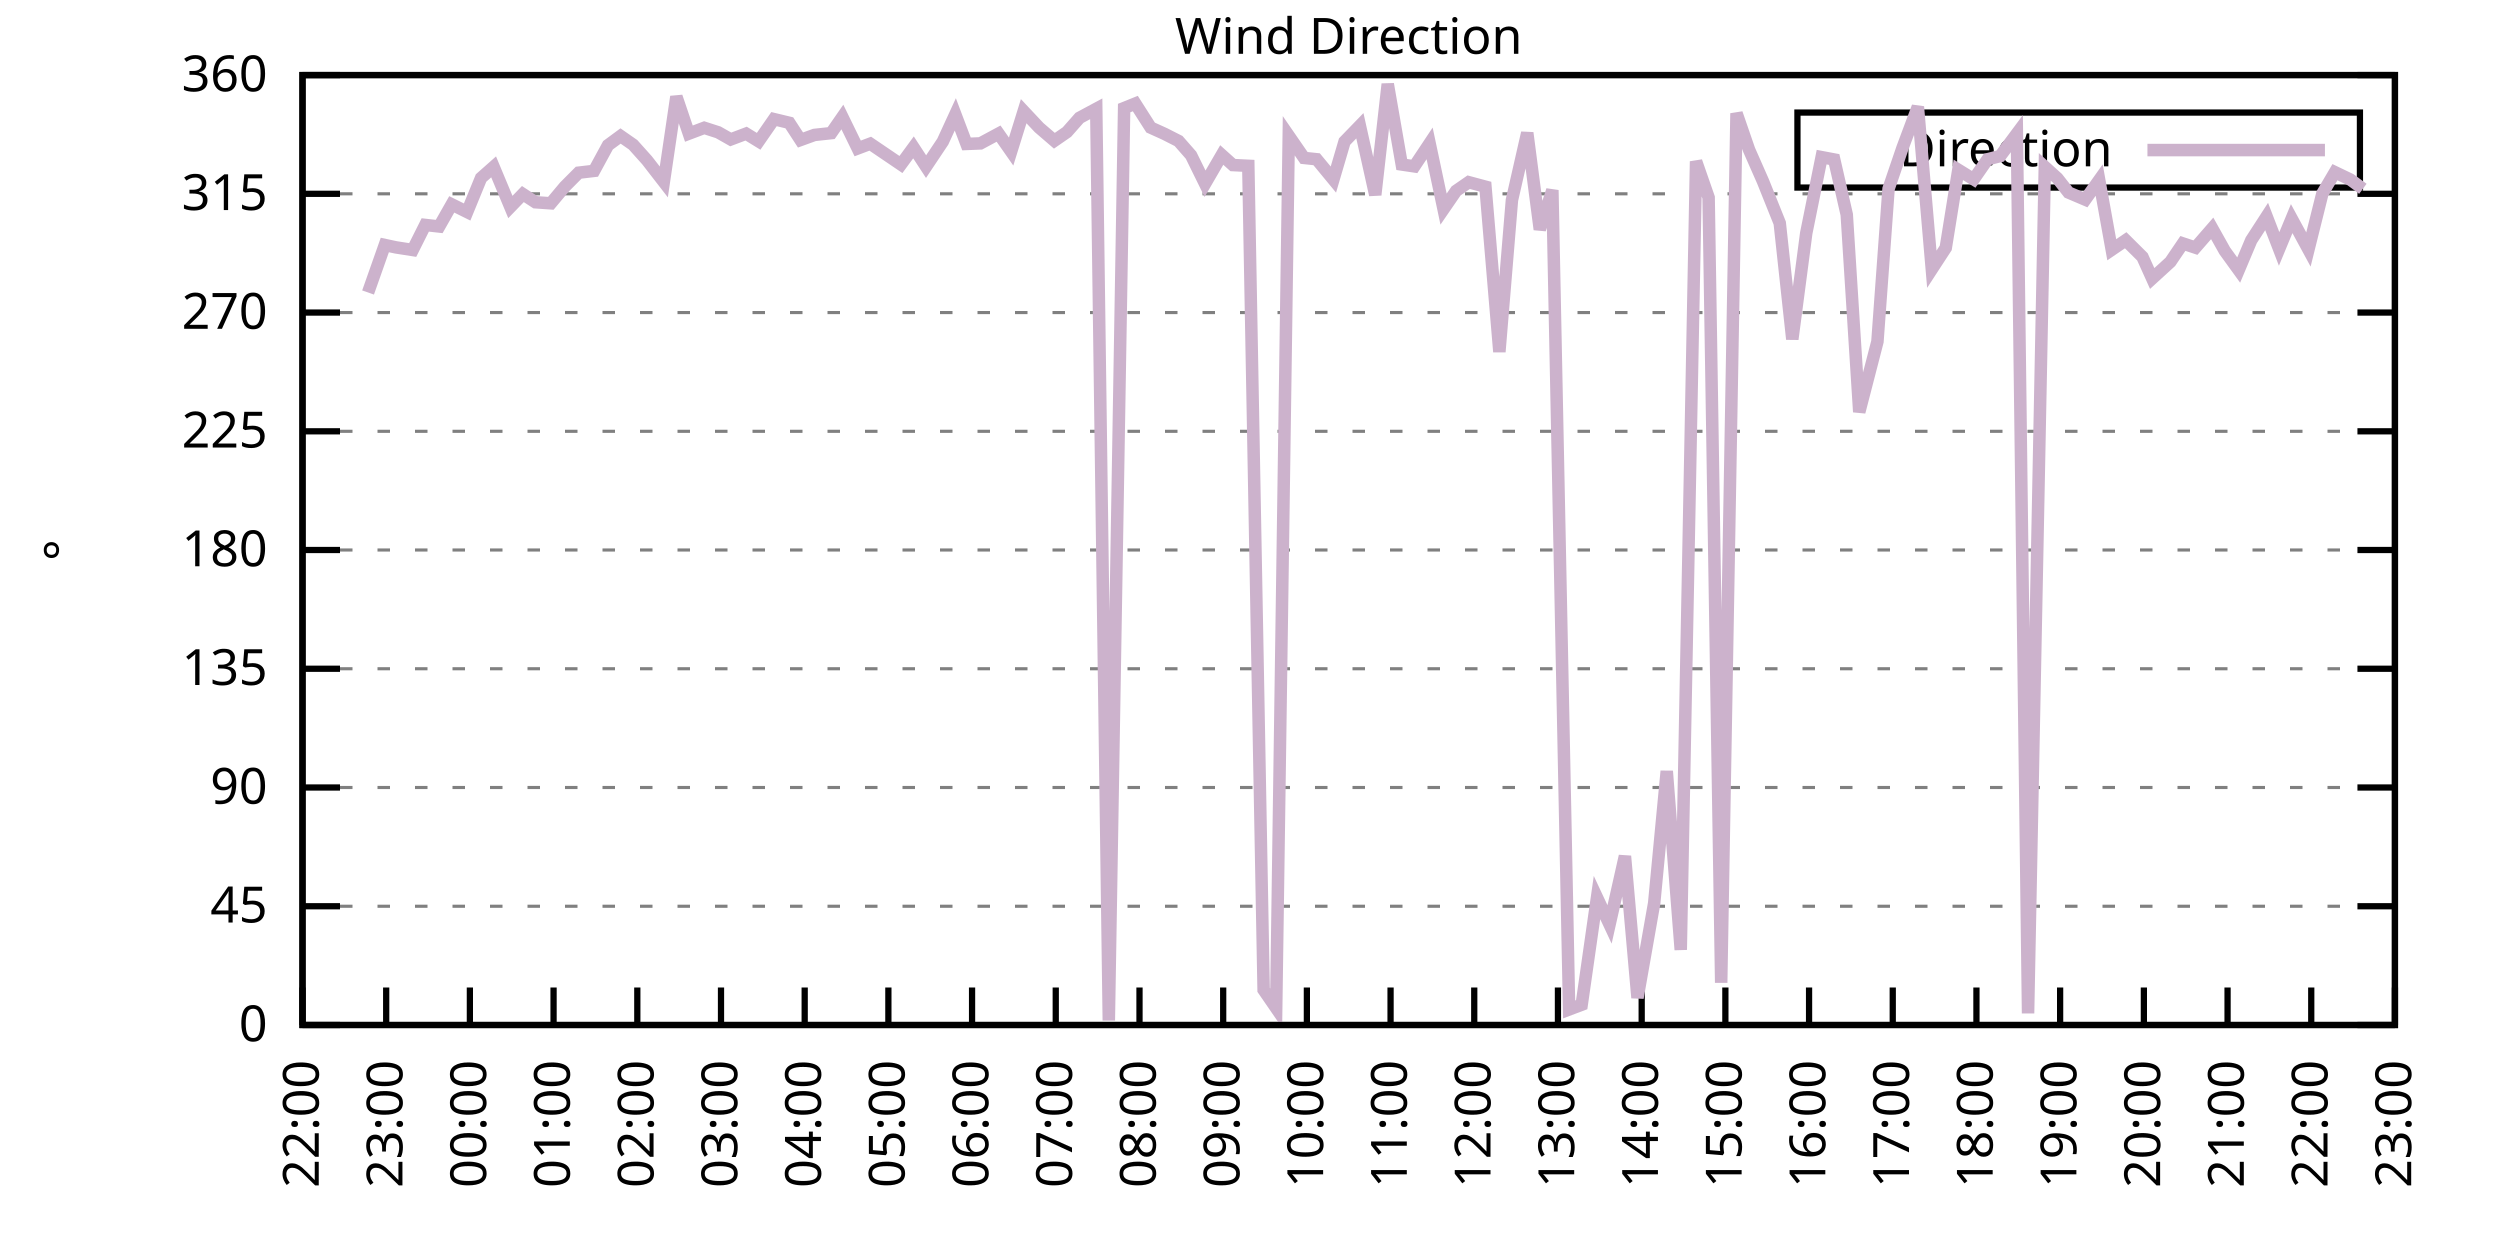
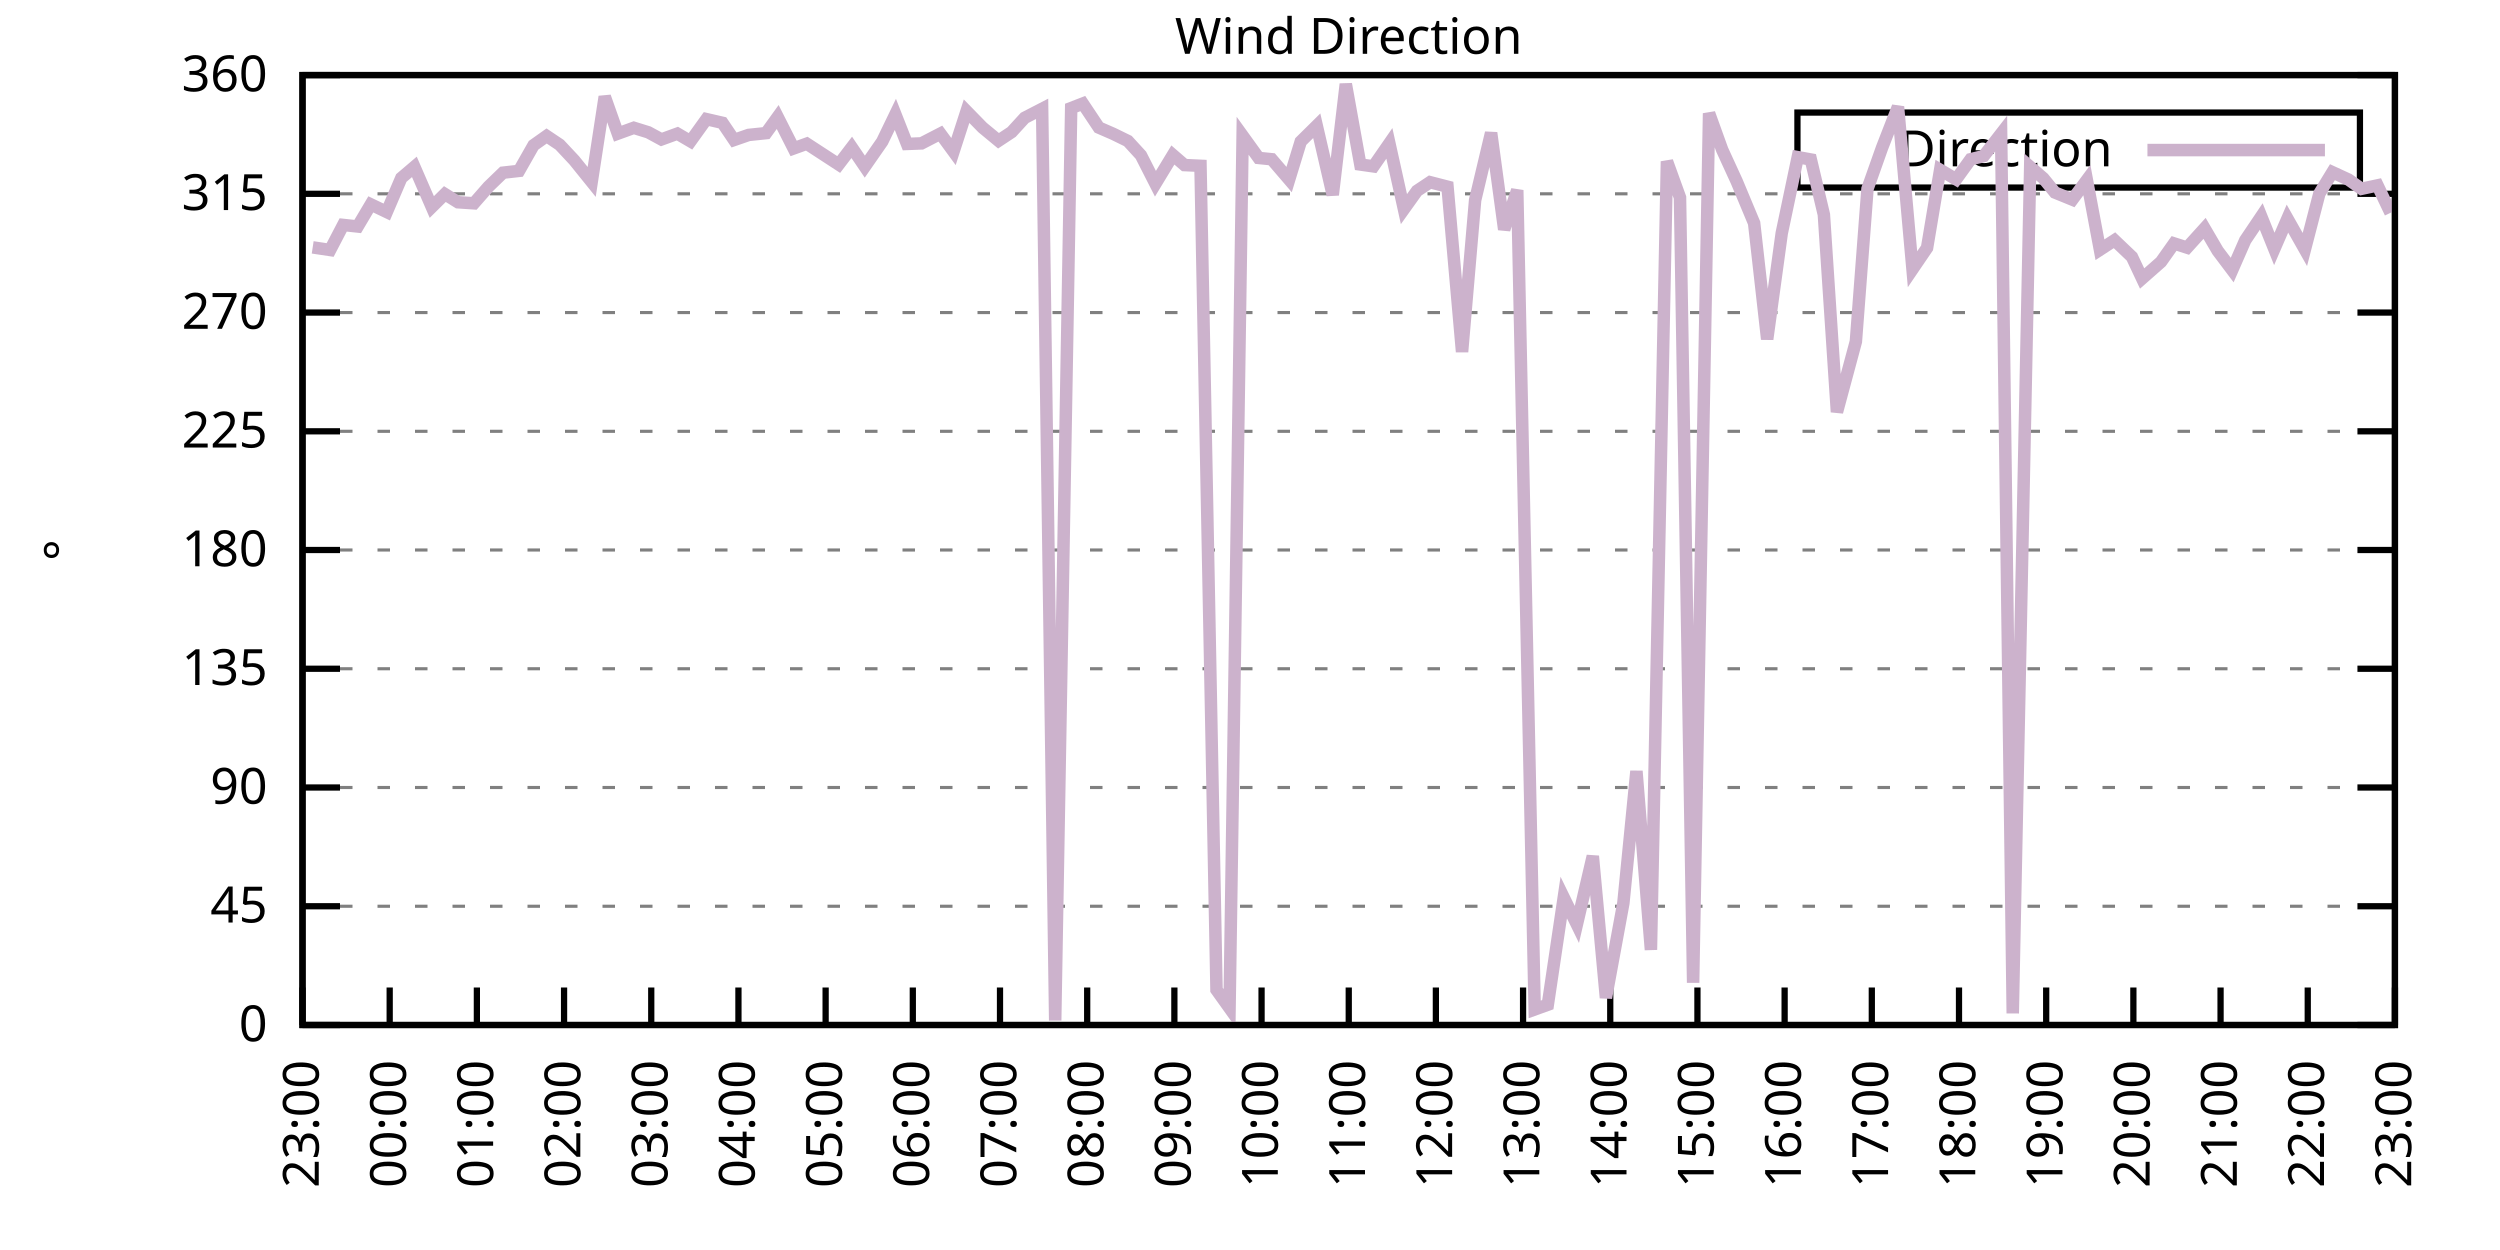
<svg xmlns="http://www.w3.org/2000/svg" xmlns:xlink="http://www.w3.org/1999/xlink" width="400" height="200" viewBox="0 0 400 200">
  <g id="gnuplot_canvas">
    <rect x="0" y="0" width="400" height="200" fill="none" />
    <defs>
      <circle id="gpDot" r="0.5" stroke-width="0.5" stroke="currentColor" />
      <path id="gpPt0" stroke-width="0.333" stroke="currentColor" d="M-1,0 h2 M0,-1 v2" />
      <path id="gpPt1" stroke-width="0.333" stroke="currentColor" d="M-1,-1 L1,1 M1,-1 L-1,1" />
      <path id="gpPt2" stroke-width="0.333" stroke="currentColor" d="M-1,0 L1,0 M0,-1 L0,1 M-1,-1 L1,1 M-1,1 L1,-1" />
      <rect id="gpPt3" stroke-width="0.333" stroke="currentColor" x="-1" y="-1" width="2" height="2" />
      <rect id="gpPt4" stroke-width="0.333" stroke="currentColor" fill="currentColor" x="-1" y="-1" width="2" height="2" />
      <circle id="gpPt5" stroke-width="0.333" stroke="currentColor" cx="0" cy="0" r="1" />
      <use xlink:href="#gpPt5" id="gpPt6" fill="currentColor" stroke="none" />
      <path id="gpPt7" stroke-width="0.333" stroke="currentColor" d="M0,-1.33 L-1.33,0.67 L1.33,0.67 z" />
      <use xlink:href="#gpPt7" id="gpPt8" fill="currentColor" stroke="none" />
      <use xlink:href="#gpPt7" id="gpPt9" stroke="currentColor" transform="rotate(180)" />
      <use xlink:href="#gpPt9" id="gpPt10" fill="currentColor" stroke="none" />
      <use xlink:href="#gpPt3" id="gpPt11" stroke="currentColor" transform="rotate(45)" />
      <use xlink:href="#gpPt11" id="gpPt12" fill="currentColor" stroke="none" />
      <path id="gpPt13" stroke-width="0.333" stroke="currentColor" d="M0,1.330 L1.265,0.411 L0.782,-1.067 L-0.782,-1.076 L-1.265,0.411 z" />
      <use xlink:href="#gpPt13" id="gpPt14" fill="currentColor" stroke="none" />
      <filter id="textbox" filterUnits="objectBoundingBox" x="0" y="0" height="1" width="1">
        <feFlood flood-color="white" flood-opacity="1" result="bgnd" />
        <feComposite in="SourceGraphic" in2="bgnd" operator="atop" />
      </filter>
      <filter id="greybox" filterUnits="objectBoundingBox" x="0" y="0" height="1" width="1">
        <feFlood flood-color="lightgrey" flood-opacity="1" result="grey" />
        <feComposite in="SourceGraphic" in2="grey" operator="atop" />
      </filter>
    </defs>
    <g fill="none" color="white" stroke="currentColor" stroke-width="1.00" stroke-linecap="butt" stroke-linejoin="miter">
</g>
    <g fill="none" color="black" stroke="currentColor" stroke-width="1.00" stroke-linecap="butt" stroke-linejoin="miter">
      <g stroke="none" shape-rendering="crispEdges">
        <polygon fill="rgb(255, 255, 255)" points="48.40,164.00 383.18,164.00 383.18,12.02 48.40,12.02 " />
      </g>
    </g>
    <g fill="none" color="black" stroke="currentColor" stroke-width="1.00" stroke-linecap="butt" stroke-linejoin="miter">
</g>
    <g fill="none" color="black" stroke="black" stroke-width="0.50" stroke-linecap="butt" stroke-linejoin="miter">
</g>
    <g fill="none" color="gray" stroke="currentColor" stroke-width="0.50" stroke-linecap="butt" stroke-linejoin="miter">
      <path stroke="gray" stroke-dasharray="2,4" class="gridline" d="M48.40,164.00 L383.19,164.00  " />
    </g>
    <g fill="none" color="gray" stroke="gray" stroke-width="1.00" stroke-linecap="butt" stroke-linejoin="miter">
</g>
    <g fill="none" color="black" stroke="currentColor" stroke-width="1.00" stroke-linecap="butt" stroke-linejoin="miter">
      <path stroke="black" d="M48.40,164.00 L54.40,164.00 M383.19,164.00 L377.19,164.00  " />
      <g transform="translate(42.80,166.60)" stroke="none" fill="black" font-family="Sans" font-size="8.00" text-anchor="end">
        <text>
          <tspan font-family="Sans"> 0</tspan>
        </text>
      </g>
    </g>
    <g fill="none" color="black" stroke="currentColor" stroke-width="1.00" stroke-linecap="butt" stroke-linejoin="miter">
</g>
    <g fill="none" color="black" stroke="black" stroke-width="0.50" stroke-linecap="butt" stroke-linejoin="miter">
</g>
    <g fill="none" color="gray" stroke="currentColor" stroke-width="0.50" stroke-linecap="butt" stroke-linejoin="miter">
      <path stroke="gray" stroke-dasharray="2,4" class="gridline" d="M48.40,145.00 L383.19,145.00  " />
    </g>
    <g fill="none" color="gray" stroke="gray" stroke-width="1.00" stroke-linecap="butt" stroke-linejoin="miter">
</g>
    <g fill="none" color="black" stroke="currentColor" stroke-width="1.00" stroke-linecap="butt" stroke-linejoin="miter">
      <path stroke="black" d="M48.40,145.00 L54.40,145.00 M383.19,145.00 L377.19,145.00  " />
      <g transform="translate(42.80,147.60)" stroke="none" fill="black" font-family="Sans" font-size="8.00" text-anchor="end">
        <text>
          <tspan font-family="Sans"> 45</tspan>
        </text>
      </g>
    </g>
    <g fill="none" color="black" stroke="currentColor" stroke-width="1.00" stroke-linecap="butt" stroke-linejoin="miter">
</g>
    <g fill="none" color="black" stroke="black" stroke-width="0.50" stroke-linecap="butt" stroke-linejoin="miter">
</g>
    <g fill="none" color="gray" stroke="currentColor" stroke-width="0.50" stroke-linecap="butt" stroke-linejoin="miter">
      <path stroke="gray" stroke-dasharray="2,4" class="gridline" d="M48.40,126.00 L383.19,126.00  " />
    </g>
    <g fill="none" color="gray" stroke="gray" stroke-width="1.00" stroke-linecap="butt" stroke-linejoin="miter">
</g>
    <g fill="none" color="black" stroke="currentColor" stroke-width="1.00" stroke-linecap="butt" stroke-linejoin="miter">
      <path stroke="black" d="M48.40,126.00 L54.40,126.00 M383.19,126.00 L377.19,126.00  " />
      <g transform="translate(42.80,128.60)" stroke="none" fill="black" font-family="Sans" font-size="8.00" text-anchor="end">
        <text>
          <tspan font-family="Sans"> 90</tspan>
        </text>
      </g>
    </g>
    <g fill="none" color="black" stroke="currentColor" stroke-width="1.00" stroke-linecap="butt" stroke-linejoin="miter">
</g>
    <g fill="none" color="black" stroke="black" stroke-width="0.50" stroke-linecap="butt" stroke-linejoin="miter">
</g>
    <g fill="none" color="gray" stroke="currentColor" stroke-width="0.50" stroke-linecap="butt" stroke-linejoin="miter">
      <path stroke="gray" stroke-dasharray="2,4" class="gridline" d="M48.40,107.00 L383.19,107.00  " />
    </g>
    <g fill="none" color="gray" stroke="gray" stroke-width="1.00" stroke-linecap="butt" stroke-linejoin="miter">
</g>
    <g fill="none" color="black" stroke="currentColor" stroke-width="1.00" stroke-linecap="butt" stroke-linejoin="miter">
      <path stroke="black" d="M48.40,107.00 L54.40,107.00 M383.19,107.00 L377.19,107.00  " />
      <g transform="translate(42.80,109.60)" stroke="none" fill="black" font-family="Sans" font-size="8.00" text-anchor="end">
        <text>
          <tspan font-family="Sans"> 135</tspan>
        </text>
      </g>
    </g>
    <g fill="none" color="black" stroke="currentColor" stroke-width="1.00" stroke-linecap="butt" stroke-linejoin="miter">
</g>
    <g fill="none" color="black" stroke="black" stroke-width="0.50" stroke-linecap="butt" stroke-linejoin="miter">
</g>
    <g fill="none" color="gray" stroke="currentColor" stroke-width="0.50" stroke-linecap="butt" stroke-linejoin="miter">
      <path stroke="gray" stroke-dasharray="2,4" class="gridline" d="M48.40,88.00 L383.19,88.00  " />
    </g>
    <g fill="none" color="gray" stroke="gray" stroke-width="1.00" stroke-linecap="butt" stroke-linejoin="miter">
</g>
    <g fill="none" color="black" stroke="currentColor" stroke-width="1.00" stroke-linecap="butt" stroke-linejoin="miter">
      <path stroke="black" d="M48.40,88.00 L54.40,88.00 M383.19,88.00 L377.19,88.00  " />
      <g transform="translate(42.80,90.60)" stroke="none" fill="black" font-family="Sans" font-size="8.00" text-anchor="end">
        <text>
          <tspan font-family="Sans"> 180</tspan>
        </text>
      </g>
    </g>
    <g fill="none" color="black" stroke="currentColor" stroke-width="1.00" stroke-linecap="butt" stroke-linejoin="miter">
</g>
    <g fill="none" color="black" stroke="black" stroke-width="0.50" stroke-linecap="butt" stroke-linejoin="miter">
</g>
    <g fill="none" color="gray" stroke="currentColor" stroke-width="0.50" stroke-linecap="butt" stroke-linejoin="miter">
      <path stroke="gray" stroke-dasharray="2,4" class="gridline" d="M48.40,69.01 L383.19,69.01  " />
    </g>
    <g fill="none" color="gray" stroke="gray" stroke-width="1.00" stroke-linecap="butt" stroke-linejoin="miter">
</g>
    <g fill="none" color="black" stroke="currentColor" stroke-width="1.00" stroke-linecap="butt" stroke-linejoin="miter">
      <path stroke="black" d="M48.40,69.01 L54.40,69.01 M383.19,69.01 L377.19,69.01  " />
      <g transform="translate(42.80,71.61)" stroke="none" fill="black" font-family="Sans" font-size="8.00" text-anchor="end">
        <text>
          <tspan font-family="Sans"> 225</tspan>
        </text>
      </g>
    </g>
    <g fill="none" color="black" stroke="currentColor" stroke-width="1.00" stroke-linecap="butt" stroke-linejoin="miter">
</g>
    <g fill="none" color="black" stroke="black" stroke-width="0.50" stroke-linecap="butt" stroke-linejoin="miter">
</g>
    <g fill="none" color="gray" stroke="currentColor" stroke-width="0.50" stroke-linecap="butt" stroke-linejoin="miter">
      <path stroke="gray" stroke-dasharray="2,4" class="gridline" d="M48.40,50.01 L383.19,50.01  " />
    </g>
    <g fill="none" color="gray" stroke="gray" stroke-width="1.00" stroke-linecap="butt" stroke-linejoin="miter">
</g>
    <g fill="none" color="black" stroke="currentColor" stroke-width="1.00" stroke-linecap="butt" stroke-linejoin="miter">
      <path stroke="black" d="M48.40,50.01 L54.40,50.01 M383.19,50.01 L377.19,50.01  " />
      <g transform="translate(42.80,52.61)" stroke="none" fill="black" font-family="Sans" font-size="8.00" text-anchor="end">
        <text>
          <tspan font-family="Sans"> 270</tspan>
        </text>
      </g>
    </g>
    <g fill="none" color="black" stroke="currentColor" stroke-width="1.00" stroke-linecap="butt" stroke-linejoin="miter">
</g>
    <g fill="none" color="black" stroke="black" stroke-width="0.50" stroke-linecap="butt" stroke-linejoin="miter">
</g>
    <g fill="none" color="gray" stroke="currentColor" stroke-width="0.50" stroke-linecap="butt" stroke-linejoin="miter">
      <path stroke="gray" stroke-dasharray="2,4" class="gridline" d="M48.40,31.01 L383.19,31.01  " />
    </g>
    <g fill="none" color="gray" stroke="gray" stroke-width="1.00" stroke-linecap="butt" stroke-linejoin="miter">
</g>
    <g fill="none" color="black" stroke="currentColor" stroke-width="1.00" stroke-linecap="butt" stroke-linejoin="miter">
      <path stroke="black" d="M48.40,31.01 L54.40,31.01 M383.19,31.01 L377.19,31.01  " />
      <g transform="translate(42.80,33.61)" stroke="none" fill="black" font-family="Sans" font-size="8.00" text-anchor="end">
        <text>
          <tspan font-family="Sans"> 315</tspan>
        </text>
      </g>
    </g>
    <g fill="none" color="black" stroke="currentColor" stroke-width="1.00" stroke-linecap="butt" stroke-linejoin="miter">
</g>
    <g fill="none" color="black" stroke="black" stroke-width="0.50" stroke-linecap="butt" stroke-linejoin="miter">
</g>
    <g fill="none" color="gray" stroke="currentColor" stroke-width="0.50" stroke-linecap="butt" stroke-linejoin="miter">
      <path stroke="gray" stroke-dasharray="2,4" class="gridline" d="M48.40,12.01 L383.19,12.01  " />
    </g>
    <g fill="none" color="gray" stroke="gray" stroke-width="1.00" stroke-linecap="butt" stroke-linejoin="miter">
</g>
    <g fill="none" color="black" stroke="currentColor" stroke-width="1.00" stroke-linecap="butt" stroke-linejoin="miter">
      <path stroke="black" d="M48.40,12.01 L54.40,12.01 M383.19,12.01 L377.19,12.01  " />
      <g transform="translate(42.80,14.61)" stroke="none" fill="black" font-family="Sans" font-size="8.00" text-anchor="end">
        <text>
          <tspan font-family="Sans"> 360</tspan>
        </text>
      </g>
    </g>
    <g fill="none" color="black" stroke="currentColor" stroke-width="1.00" stroke-linecap="butt" stroke-linejoin="miter">
      <path stroke="black" d="M48.40,164.00 L48.40,158.00  " />
      <g transform="translate(51.00,169.60) rotate(270.00)" stroke="none" fill="black" font-family="Sans" font-size="8.00" text-anchor="end">
        <text>
-           <tspan font-family="Sans">22:00</tspan>
-         </text>
-       </g>
-     </g>
-     <g fill="none" color="black" stroke="currentColor" stroke-width="1.00" stroke-linecap="butt" stroke-linejoin="miter">
-       <path stroke="black" d="M61.79,164.00 L61.79,158.00  " />
-       <g transform="translate(64.39,169.60) rotate(270.00)" stroke="none" fill="black" font-family="Sans" font-size="8.00" text-anchor="end">
-         <text>
          <tspan font-family="Sans">23:00</tspan>
        </text>
      </g>
    </g>
    <g fill="none" color="black" stroke="currentColor" stroke-width="1.00" stroke-linecap="butt" stroke-linejoin="miter">
-       <path stroke="black" d="M75.18,164.00 L75.18,158.00  " />
-       <g transform="translate(77.78,169.60) rotate(270.00)" stroke="none" fill="black" font-family="Sans" font-size="8.00" text-anchor="end">
+       <path stroke="black" d="M62.35,164.00 L62.35,158.00  " />
+       <g transform="translate(64.95,169.60) rotate(270.00)" stroke="none" fill="black" font-family="Sans" font-size="8.00" text-anchor="end">
        <text>
          <tspan font-family="Sans">00:00</tspan>
        </text>
      </g>
    </g>
    <g fill="none" color="black" stroke="currentColor" stroke-width="1.00" stroke-linecap="butt" stroke-linejoin="miter">
-       <path stroke="black" d="M88.57,164.00 L88.57,158.00  " />
-       <g transform="translate(91.17,169.60) rotate(270.00)" stroke="none" fill="black" font-family="Sans" font-size="8.00" text-anchor="end">
+       <path stroke="black" d="M76.30,164.00 L76.30,158.00  " />
+       <g transform="translate(78.90,169.60) rotate(270.00)" stroke="none" fill="black" font-family="Sans" font-size="8.00" text-anchor="end">
        <text>
          <tspan font-family="Sans">01:00</tspan>
        </text>
      </g>
    </g>
    <g fill="none" color="black" stroke="currentColor" stroke-width="1.00" stroke-linecap="butt" stroke-linejoin="miter">
-       <path stroke="black" d="M101.97,164.00 L101.97,158.00  " />
-       <g transform="translate(104.57,169.60) rotate(270.00)" stroke="none" fill="black" font-family="Sans" font-size="8.00" text-anchor="end">
+       <path stroke="black" d="M90.25,164.00 L90.25,158.00  " />
+       <g transform="translate(92.85,169.60) rotate(270.00)" stroke="none" fill="black" font-family="Sans" font-size="8.00" text-anchor="end">
        <text>
          <tspan font-family="Sans">02:00</tspan>
        </text>
      </g>
    </g>
    <g fill="none" color="black" stroke="currentColor" stroke-width="1.00" stroke-linecap="butt" stroke-linejoin="miter">
-       <path stroke="black" d="M115.36,164.00 L115.36,158.00  " />
-       <g transform="translate(117.96,169.60) rotate(270.00)" stroke="none" fill="black" font-family="Sans" font-size="8.00" text-anchor="end">
+       <path stroke="black" d="M104.20,164.00 L104.20,158.00  " />
+       <g transform="translate(106.80,169.60) rotate(270.00)" stroke="none" fill="black" font-family="Sans" font-size="8.00" text-anchor="end">
        <text>
          <tspan font-family="Sans">03:00</tspan>
        </text>
      </g>
    </g>
    <g fill="none" color="black" stroke="currentColor" stroke-width="1.00" stroke-linecap="butt" stroke-linejoin="miter">
-       <path stroke="black" d="M128.75,164.00 L128.75,158.00  " />
-       <g transform="translate(131.35,169.60) rotate(270.00)" stroke="none" fill="black" font-family="Sans" font-size="8.00" text-anchor="end">
+       <path stroke="black" d="M118.15,164.00 L118.15,158.00  " />
+       <g transform="translate(120.75,169.60) rotate(270.00)" stroke="none" fill="black" font-family="Sans" font-size="8.00" text-anchor="end">
        <text>
          <tspan font-family="Sans">04:00</tspan>
        </text>
      </g>
    </g>
    <g fill="none" color="black" stroke="currentColor" stroke-width="1.00" stroke-linecap="butt" stroke-linejoin="miter">
-       <path stroke="black" d="M142.14,164.00 L142.14,158.00  " />
-       <g transform="translate(144.74,169.60) rotate(270.00)" stroke="none" fill="black" font-family="Sans" font-size="8.00" text-anchor="end">
+       <path stroke="black" d="M132.10,164.00 L132.10,158.00  " />
+       <g transform="translate(134.70,169.60) rotate(270.00)" stroke="none" fill="black" font-family="Sans" font-size="8.00" text-anchor="end">
        <text>
          <tspan font-family="Sans">05:00</tspan>
        </text>
      </g>
    </g>
    <g fill="none" color="black" stroke="currentColor" stroke-width="1.00" stroke-linecap="butt" stroke-linejoin="miter">
-       <path stroke="black" d="M155.53,164.00 L155.53,158.00  " />
-       <g transform="translate(158.13,169.60) rotate(270.00)" stroke="none" fill="black" font-family="Sans" font-size="8.00" text-anchor="end">
+       <path stroke="black" d="M146.05,164.00 L146.05,158.00  " />
+       <g transform="translate(148.65,169.60) rotate(270.00)" stroke="none" fill="black" font-family="Sans" font-size="8.00" text-anchor="end">
        <text>
          <tspan font-family="Sans">06:00</tspan>
        </text>
      </g>
    </g>
    <g fill="none" color="black" stroke="currentColor" stroke-width="1.00" stroke-linecap="butt" stroke-linejoin="miter">
-       <path stroke="black" d="M168.92,164.00 L168.92,158.00  " />
-       <g transform="translate(171.52,169.60) rotate(270.00)" stroke="none" fill="black" font-family="Sans" font-size="8.00" text-anchor="end">
+       <path stroke="black" d="M160.00,164.00 L160.00,158.00  " />
+       <g transform="translate(162.60,169.60) rotate(270.00)" stroke="none" fill="black" font-family="Sans" font-size="8.00" text-anchor="end">
        <text>
          <tspan font-family="Sans">07:00</tspan>
        </text>
      </g>
    </g>
    <g fill="none" color="black" stroke="currentColor" stroke-width="1.00" stroke-linecap="butt" stroke-linejoin="miter">
-       <path stroke="black" d="M182.32,164.00 L182.32,158.00  " />
-       <g transform="translate(184.92,169.60) rotate(270.00)" stroke="none" fill="black" font-family="Sans" font-size="8.00" text-anchor="end">
+       <path stroke="black" d="M173.95,164.00 L173.95,158.00  " />
+       <g transform="translate(176.55,169.60) rotate(270.00)" stroke="none" fill="black" font-family="Sans" font-size="8.00" text-anchor="end">
        <text>
          <tspan font-family="Sans">08:00</tspan>
        </text>
      </g>
    </g>
    <g fill="none" color="black" stroke="currentColor" stroke-width="1.00" stroke-linecap="butt" stroke-linejoin="miter">
-       <path stroke="black" d="M195.71,164.00 L195.71,158.00  " />
-       <g transform="translate(198.31,169.60) rotate(270.00)" stroke="none" fill="black" font-family="Sans" font-size="8.00" text-anchor="end">
+       <path stroke="black" d="M187.90,164.00 L187.90,158.00  " />
+       <g transform="translate(190.50,169.60) rotate(270.00)" stroke="none" fill="black" font-family="Sans" font-size="8.00" text-anchor="end">
        <text>
          <tspan font-family="Sans">09:00</tspan>
        </text>
      </g>
    </g>
    <g fill="none" color="black" stroke="currentColor" stroke-width="1.00" stroke-linecap="butt" stroke-linejoin="miter">
-       <path stroke="black" d="M209.10,164.00 L209.10,158.00  " />
-       <g transform="translate(211.70,169.60) rotate(270.00)" stroke="none" fill="black" font-family="Sans" font-size="8.00" text-anchor="end">
+       <path stroke="black" d="M201.85,164.00 L201.85,158.00  " />
+       <g transform="translate(204.45,169.60) rotate(270.00)" stroke="none" fill="black" font-family="Sans" font-size="8.00" text-anchor="end">
        <text>
          <tspan font-family="Sans">10:00</tspan>
        </text>
      </g>
    </g>
    <g fill="none" color="black" stroke="currentColor" stroke-width="1.00" stroke-linecap="butt" stroke-linejoin="miter">
-       <path stroke="black" d="M222.49,164.00 L222.49,158.00  " />
-       <g transform="translate(225.09,169.60) rotate(270.00)" stroke="none" fill="black" font-family="Sans" font-size="8.00" text-anchor="end">
+       <path stroke="black" d="M215.80,164.00 L215.80,158.00  " />
+       <g transform="translate(218.40,169.60) rotate(270.00)" stroke="none" fill="black" font-family="Sans" font-size="8.00" text-anchor="end">
        <text>
          <tspan font-family="Sans">11:00</tspan>
        </text>
      </g>
    </g>
    <g fill="none" color="black" stroke="currentColor" stroke-width="1.00" stroke-linecap="butt" stroke-linejoin="miter">
-       <path stroke="black" d="M235.88,164.00 L235.88,158.00  " />
-       <g transform="translate(238.48,169.60) rotate(270.00)" stroke="none" fill="black" font-family="Sans" font-size="8.00" text-anchor="end">
+       <path stroke="black" d="M229.74,164.00 L229.74,158.00  " />
+       <g transform="translate(232.34,169.60) rotate(270.00)" stroke="none" fill="black" font-family="Sans" font-size="8.00" text-anchor="end">
        <text>
          <tspan font-family="Sans">12:00</tspan>
        </text>
      </g>
    </g>
    <g fill="none" color="black" stroke="currentColor" stroke-width="1.00" stroke-linecap="butt" stroke-linejoin="miter">
-       <path stroke="black" d="M249.27,164.00 L249.27,158.00  " />
-       <g transform="translate(251.87,169.60) rotate(270.00)" stroke="none" fill="black" font-family="Sans" font-size="8.00" text-anchor="end">
+       <path stroke="black" d="M243.69,164.00 L243.69,158.00  " />
+       <g transform="translate(246.29,169.60) rotate(270.00)" stroke="none" fill="black" font-family="Sans" font-size="8.00" text-anchor="end">
        <text>
          <tspan font-family="Sans">13:00</tspan>
        </text>
      </g>
    </g>
    <g fill="none" color="black" stroke="currentColor" stroke-width="1.00" stroke-linecap="butt" stroke-linejoin="miter">
-       <path stroke="black" d="M262.67,164.00 L262.67,158.00  " />
-       <g transform="translate(265.27,169.60) rotate(270.00)" stroke="none" fill="black" font-family="Sans" font-size="8.00" text-anchor="end">
+       <path stroke="black" d="M257.64,164.00 L257.64,158.00  " />
+       <g transform="translate(260.24,169.60) rotate(270.00)" stroke="none" fill="black" font-family="Sans" font-size="8.00" text-anchor="end">
        <text>
          <tspan font-family="Sans">14:00</tspan>
        </text>
      </g>
    </g>
    <g fill="none" color="black" stroke="currentColor" stroke-width="1.00" stroke-linecap="butt" stroke-linejoin="miter">
-       <path stroke="black" d="M276.06,164.00 L276.06,158.00  " />
-       <g transform="translate(278.66,169.60) rotate(270.00)" stroke="none" fill="black" font-family="Sans" font-size="8.00" text-anchor="end">
+       <path stroke="black" d="M271.59,164.00 L271.59,158.00  " />
+       <g transform="translate(274.19,169.60) rotate(270.00)" stroke="none" fill="black" font-family="Sans" font-size="8.00" text-anchor="end">
        <text>
          <tspan font-family="Sans">15:00</tspan>
        </text>
      </g>
    </g>
    <g fill="none" color="black" stroke="currentColor" stroke-width="1.00" stroke-linecap="butt" stroke-linejoin="miter">
-       <path stroke="black" d="M289.45,164.00 L289.45,158.00  " />
-       <g transform="translate(292.05,169.60) rotate(270.00)" stroke="none" fill="black" font-family="Sans" font-size="8.00" text-anchor="end">
+       <path stroke="black" d="M285.54,164.00 L285.54,158.00  " />
+       <g transform="translate(288.14,169.60) rotate(270.00)" stroke="none" fill="black" font-family="Sans" font-size="8.00" text-anchor="end">
        <text>
          <tspan font-family="Sans">16:00</tspan>
        </text>
      </g>
    </g>
    <g fill="none" color="black" stroke="currentColor" stroke-width="1.00" stroke-linecap="butt" stroke-linejoin="miter">
-       <path stroke="black" d="M302.84,164.00 L302.84,158.00  " />
-       <g transform="translate(305.44,169.60) rotate(270.00)" stroke="none" fill="black" font-family="Sans" font-size="8.00" text-anchor="end">
+       <path stroke="black" d="M299.49,164.00 L299.49,158.00  " />
+       <g transform="translate(302.09,169.60) rotate(270.00)" stroke="none" fill="black" font-family="Sans" font-size="8.00" text-anchor="end">
        <text>
          <tspan font-family="Sans">17:00</tspan>
        </text>
      </g>
    </g>
    <g fill="none" color="black" stroke="currentColor" stroke-width="1.00" stroke-linecap="butt" stroke-linejoin="miter">
-       <path stroke="black" d="M316.23,164.00 L316.23,158.00  " />
-       <g transform="translate(318.83,169.60) rotate(270.00)" stroke="none" fill="black" font-family="Sans" font-size="8.00" text-anchor="end">
+       <path stroke="black" d="M313.44,164.00 L313.44,158.00  " />
+       <g transform="translate(316.04,169.60) rotate(270.00)" stroke="none" fill="black" font-family="Sans" font-size="8.00" text-anchor="end">
        <text>
          <tspan font-family="Sans">18:00</tspan>
        </text>
      </g>
    </g>
    <g fill="none" color="black" stroke="currentColor" stroke-width="1.00" stroke-linecap="butt" stroke-linejoin="miter">
-       <path stroke="black" d="M329.62,164.00 L329.62,158.00  " />
-       <g transform="translate(332.22,169.60) rotate(270.00)" stroke="none" fill="black" font-family="Sans" font-size="8.00" text-anchor="end">
+       <path stroke="black" d="M327.39,164.00 L327.39,158.00  " />
+       <g transform="translate(329.99,169.60) rotate(270.00)" stroke="none" fill="black" font-family="Sans" font-size="8.00" text-anchor="end">
        <text>
          <tspan font-family="Sans">19:00</tspan>
        </text>
      </g>
    </g>
    <g fill="none" color="black" stroke="currentColor" stroke-width="1.00" stroke-linecap="butt" stroke-linejoin="miter">
-       <path stroke="black" d="M343.02,164.00 L343.02,158.00  " />
-       <g transform="translate(345.62,169.60) rotate(270.00)" stroke="none" fill="black" font-family="Sans" font-size="8.00" text-anchor="end">
+       <path stroke="black" d="M341.34,164.00 L341.34,158.00  " />
+       <g transform="translate(343.94,169.60) rotate(270.00)" stroke="none" fill="black" font-family="Sans" font-size="8.00" text-anchor="end">
        <text>
          <tspan font-family="Sans">20:00</tspan>
        </text>
      </g>
    </g>
    <g fill="none" color="black" stroke="currentColor" stroke-width="1.00" stroke-linecap="butt" stroke-linejoin="miter">
-       <path stroke="black" d="M356.41,164.00 L356.41,158.00  " />
-       <g transform="translate(359.01,169.60) rotate(270.00)" stroke="none" fill="black" font-family="Sans" font-size="8.00" text-anchor="end">
+       <path stroke="black" d="M355.29,164.00 L355.29,158.00  " />
+       <g transform="translate(357.89,169.60) rotate(270.00)" stroke="none" fill="black" font-family="Sans" font-size="8.00" text-anchor="end">
        <text>
          <tspan font-family="Sans">21:00</tspan>
        </text>
      </g>
    </g>
    <g fill="none" color="black" stroke="currentColor" stroke-width="1.00" stroke-linecap="butt" stroke-linejoin="miter">
-       <path stroke="black" d="M369.80,164.00 L369.80,158.00  " />
-       <g transform="translate(372.40,169.60) rotate(270.00)" stroke="none" fill="black" font-family="Sans" font-size="8.00" text-anchor="end">
+       <path stroke="black" d="M369.24,164.00 L369.24,158.00  " />
+       <g transform="translate(371.84,169.60) rotate(270.00)" stroke="none" fill="black" font-family="Sans" font-size="8.00" text-anchor="end">
        <text>
          <tspan font-family="Sans">22:00</tspan>
        </text>
      </g>
    </g>
    <g fill="none" color="black" stroke="currentColor" stroke-width="1.00" stroke-linecap="butt" stroke-linejoin="miter">
      <path stroke="black" d="M383.19,164.00 L383.19,158.00  " />
      <g transform="translate(385.79,169.60) rotate(270.00)" stroke="none" fill="black" font-family="Sans" font-size="8.00" text-anchor="end">
        <text>
          <tspan font-family="Sans">23:00</tspan>
        </text>
      </g>
    </g>
    <g fill="none" color="black" stroke="currentColor" stroke-width="1.00" stroke-linecap="butt" stroke-linejoin="miter">
</g>
    <g fill="none" color="black" stroke="currentColor" stroke-width="1.00" stroke-linecap="butt" stroke-linejoin="miter">
      <path stroke="black" d="M48.40,12.01 L48.40,164.00 L383.19,164.00 L383.19,12.01 L48.40,12.01 Z  " />
    </g>
    <g fill="none" color="black" stroke="currentColor" stroke-width="1.00" stroke-linecap="butt" stroke-linejoin="miter">
</g>
    <g fill="none" color="black" stroke="currentColor" stroke-width="1.00" stroke-linecap="butt" stroke-linejoin="miter">
      <path stroke="black" d="M287.59,30.01 L287.59,18.01 L377.59,18.01 L377.59,30.01 L287.59,30.01 Z  " />
    </g>
    <g id="Wind_direction_plot_1">
      <g fill="none" color="white" stroke="black" stroke-width="2.00" stroke-linecap="butt" stroke-linejoin="miter">
</g>
      <g fill="none" color="black" stroke="currentColor" stroke-width="2.00" stroke-linecap="butt" stroke-linejoin="miter">
        <g transform="translate(337.99,26.61)" stroke="none" fill="black" font-family="Sans" font-size="8.00" text-anchor="end">
          <text>
            <tspan font-family="Sans">Direction</tspan>
          </text>
        </g>
      </g>
      <g fill="none" color="black" stroke="currentColor" stroke-width="2.00" stroke-linecap="butt" stroke-linejoin="miter">
-         <path stroke="rgb(204, 178, 204)" d="M343.59,24.01 L371.99,24.01 M58.89,46.80 L61.57,39.20 L63.35,39.58 L66.03,40.00 L68.04,35.99 L70.27,36.24   L72.28,32.70 L74.74,33.92 L76.97,28.48 L78.98,26.70 L81.66,33.12 L83.66,31.05 L85.67,32.36 L88.13,32.53   L90.36,29.87 L92.59,27.63 L95.05,27.34 L97.28,23.24 L99.29,21.76 L101.30,23.16 L103.53,25.65 L106.21,29.11   L108.22,15.47 L110.22,21.38 L112.68,20.45 L114.91,21.17 L116.92,22.31 L119.38,21.38 L121.38,22.61 L123.84,19.06   L126.29,19.65 L128.08,22.40 L130.31,21.59 L132.99,21.30 L134.78,18.72 L137.23,23.75 L139.24,22.99 L144.15,26.32   L146.16,23.58 L148.17,26.66 L150.85,22.65 L152.85,18.30 L154.64,23.03 L156.87,22.94 L159.77,21.38 L161.78,24.25   L163.79,17.79 L166.25,20.41 L168.70,22.52 L170.71,21.13 L172.72,18.85 L175.40,17.41 L177.41,163.28 L179.86,17.29   L181.65,16.57 L184.10,20.41 L186.33,21.42 L188.57,22.56 L190.57,24.84 L192.81,29.40 L195.48,24.80 L197.27,26.41   L199.73,26.53 L202.18,158.38 L204.19,161.30 L206.20,21.72 L208.65,25.27 L210.66,25.48 L213.34,28.73 L215.13,22.65   L217.58,20.12 L220.04,31.18 L222.04,13.45 L224.28,26.32 L226.29,26.62 L228.74,22.94 L230.97,33.46 L232.98,30.54   L234.99,29.15 L237.67,29.87 L239.90,56.30 L241.91,32.02 L244.36,21.26 L246.37,36.71 L248.38,30.42 L251.06,161.51   L253.07,160.75 L255.52,143.61 L257.53,147.91 L259.99,136.98 L262.00,159.65 L264.67,144.49 L266.68,123.38 L268.92,151.97   L271.37,25.82 L273.38,31.60 L275.39,157.24 L277.84,18.13 L279.85,23.96 L282.08,29.02 L284.76,35.70 L286.77,54.27   L289.00,37.30 L291.46,25.14 L293.47,25.52 L295.48,34.34 L297.48,65.92 L300.39,54.65 L302.17,30.21 L304.40,23.66   L306.86,17.08 L309.09,43.08 L311.32,39.66 L313.33,27.17 L315.79,28.69 L318.02,25.48 L320.03,24.97 L322.70,21.38   L324.49,162.14 L327.17,26.70 L329.18,28.52 L330.96,30.80 L333.64,31.94 L335.87,28.81 L337.88,39.96 L340.11,38.44   L342.79,41.10 L344.35,44.56 L347.26,41.90 L349.26,38.95 L351.27,39.62 L353.95,36.54 L355.96,40.13 L358.19,43.21   L360.20,38.44 L362.66,34.64 L364.66,39.83 L366.67,34.98 L369.35,39.92 L371.58,30.97 L373.59,27.55 L376.05,28.73   L378.06,30.21  " />
+         <path stroke="rgb(204, 178, 204)" d="M343.59,24.01 L371.99,24.01 M50.03,39.58 L52.82,40.00 L54.91,35.99 L57.23,36.24 L59.33,32.70 L61.88,33.92   L64.21,28.48 L66.30,26.70 L69.09,33.12 L71.18,31.05 L73.28,32.36 L75.83,32.53 L78.16,29.87 L80.48,27.63   L83.04,27.34 L85.37,23.24 L87.46,21.76 L89.55,23.16 L91.88,25.65 L94.67,29.11 L96.76,15.47 L98.85,21.38   L101.41,20.45 L103.73,21.17 L105.83,22.31 L108.38,21.38 L110.48,22.61 L113.03,19.06 L115.59,19.65 L117.45,22.40   L119.78,21.59 L122.57,21.30 L124.43,18.72 L126.98,23.75 L129.08,22.99 L134.19,26.32 L136.28,23.58 L138.37,26.66   L141.16,22.65 L143.26,18.30 L145.12,23.03 L147.44,22.94 L150.46,21.38 L152.56,24.25 L154.65,17.79 L157.21,20.41   L159.76,22.52 L161.86,21.13 L163.95,18.85 L166.74,17.41 L168.83,163.28 L171.39,17.29 L173.25,16.57 L175.81,20.41   L178.13,21.42 L180.46,22.56 L182.55,24.84 L184.87,29.40 L187.66,24.80 L189.52,26.41 L192.08,26.53 L194.64,158.38   L196.73,161.30 L198.82,21.72 L201.38,25.27 L203.47,25.48 L206.26,28.73 L208.12,22.65 L210.68,20.12 L213.24,31.18   L215.33,13.45 L217.65,26.32 L219.75,26.62 L222.30,22.94 L224.63,33.46 L226.72,30.54 L228.81,29.15 L231.60,29.87   L233.93,56.30 L236.02,32.02 L238.58,21.26 L240.67,36.71 L242.76,30.42 L245.55,161.51 L247.65,160.75 L250.20,143.61   L252.30,147.91 L254.85,136.98 L256.95,159.65 L259.74,144.49 L261.83,123.38 L264.15,151.97 L266.71,25.82 L268.80,31.60   L270.90,157.24 L273.45,18.13 L275.55,23.96 L277.87,29.02 L280.66,35.70 L282.75,54.27 L285.08,37.30 L287.64,25.14   L289.73,25.52 L291.82,34.34 L293.91,65.92 L296.94,54.65 L298.80,30.21 L301.12,23.66 L303.68,17.08 L306.00,43.08   L308.33,39.66 L310.42,27.17 L312.98,28.69 L315.30,25.48 L317.39,24.97 L320.18,21.38 L322.04,162.14 L324.83,26.70   L326.93,28.52 L328.79,30.80 L331.58,31.94 L333.90,28.81 L335.99,39.96 L338.32,38.44 L341.11,41.10 L342.74,44.56   L345.76,41.90 L347.85,38.95 L349.94,39.62 L352.73,36.54 L354.83,40.13 L357.15,43.21 L359.24,38.44 L361.80,34.64   L363.89,39.83 L365.99,34.98 L368.78,39.92 L371.10,30.97 L373.19,27.55 L375.75,28.73 L377.84,30.21 L380.40,29.66   L382.49,34.05  " />
      </g>
    </g>
    <g fill="none" color="black" stroke="currentColor" stroke-width="2.00" stroke-linecap="butt" stroke-linejoin="miter">
</g>
    <g fill="none" color="black" stroke="black" stroke-width="1.00" stroke-linecap="butt" stroke-linejoin="miter">
</g>
    <g fill="none" color="black" stroke="currentColor" stroke-width="1.00" stroke-linecap="butt" stroke-linejoin="miter">
      <path stroke="black" d="M48.40,12.01 L48.40,164.00 L383.19,164.00 L383.19,12.01 L48.40,12.01 Z  " />
      <g transform="translate(12.80,88.01) rotate(270.00)" stroke="none" fill="black" font-family="Sans" font-size="8.00" text-anchor="middle">
        <text>
          <tspan font-family="Sans">°</tspan>
        </text>
      </g>
    </g>
    <g fill="none" color="black" stroke="currentColor" stroke-width="1.00" stroke-linecap="butt" stroke-linejoin="miter">
</g>
    <g fill="none" color="black" stroke="currentColor" stroke-width="1.00" stroke-linecap="butt" stroke-linejoin="miter">
      <g transform="translate(215.79,8.61)" stroke="none" fill="black" font-family="Sans" font-size="8.00" text-anchor="middle">
        <text>
          <tspan font-family="Sans">Wind Direction</tspan>
        </text>
      </g>
    </g>
    <g fill="none" color="black" stroke="currentColor" stroke-width="1.00" stroke-linecap="butt" stroke-linejoin="miter">
</g>
  </g>
</svg>
